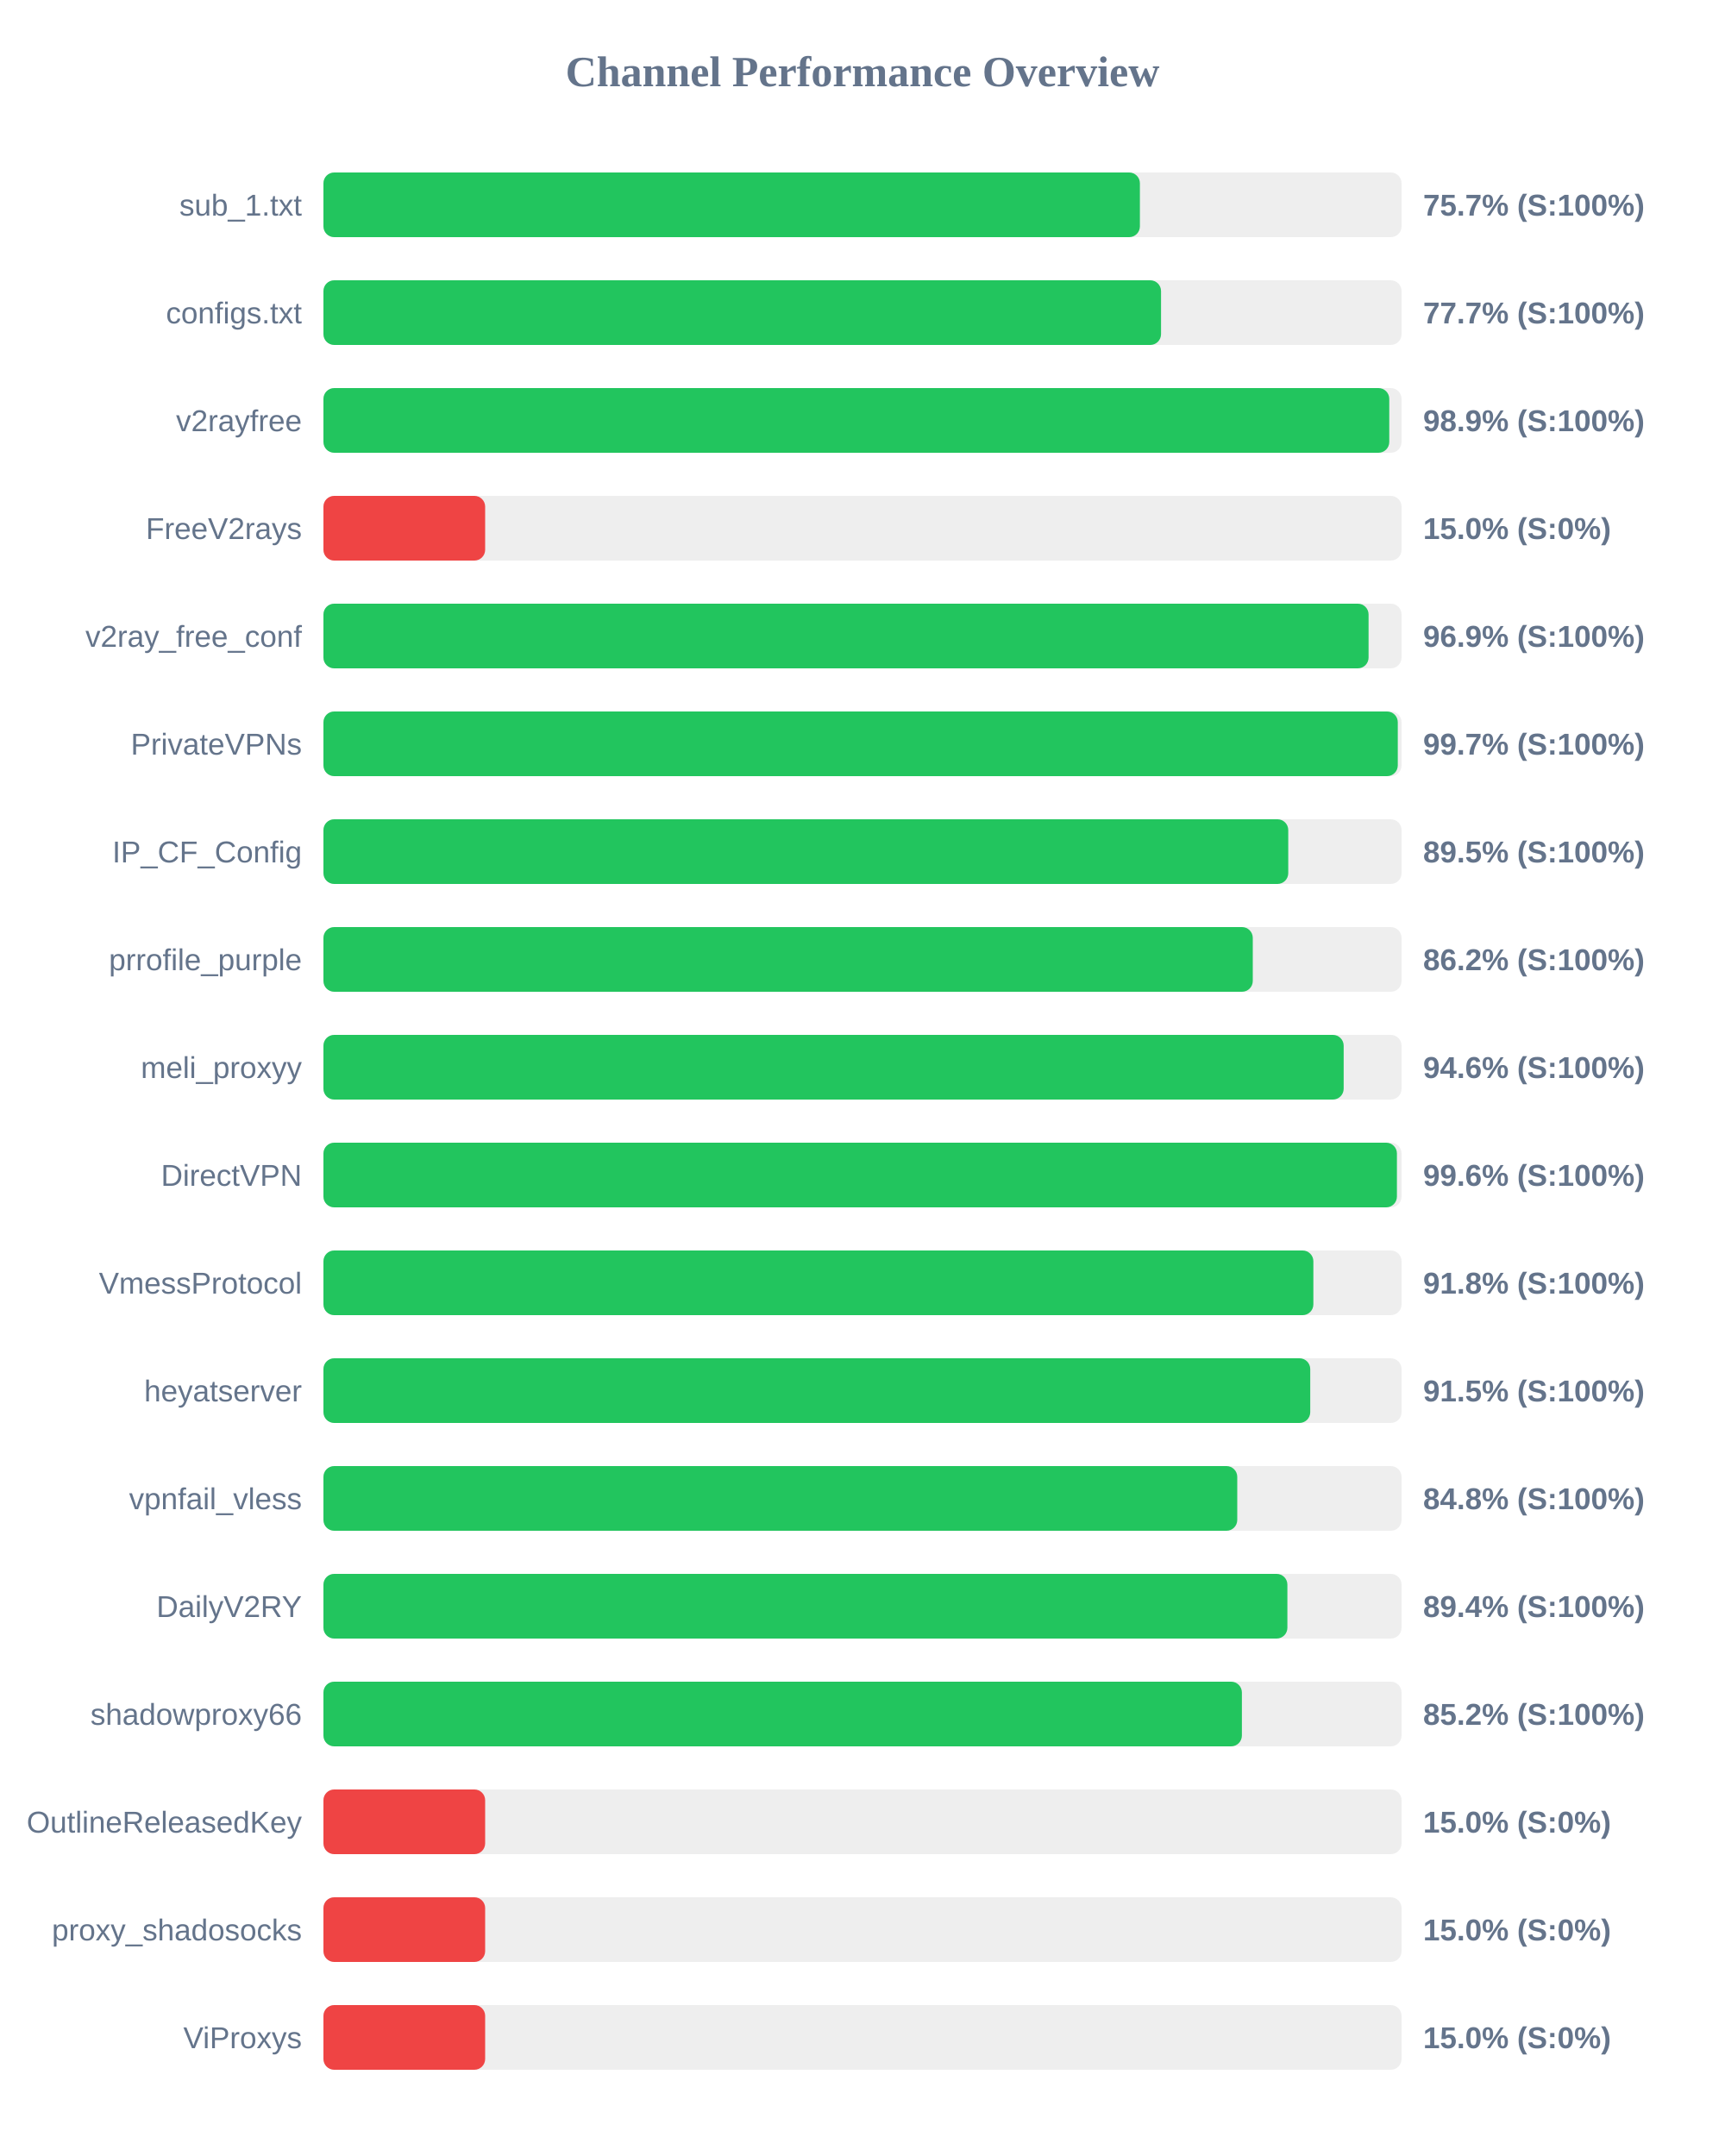
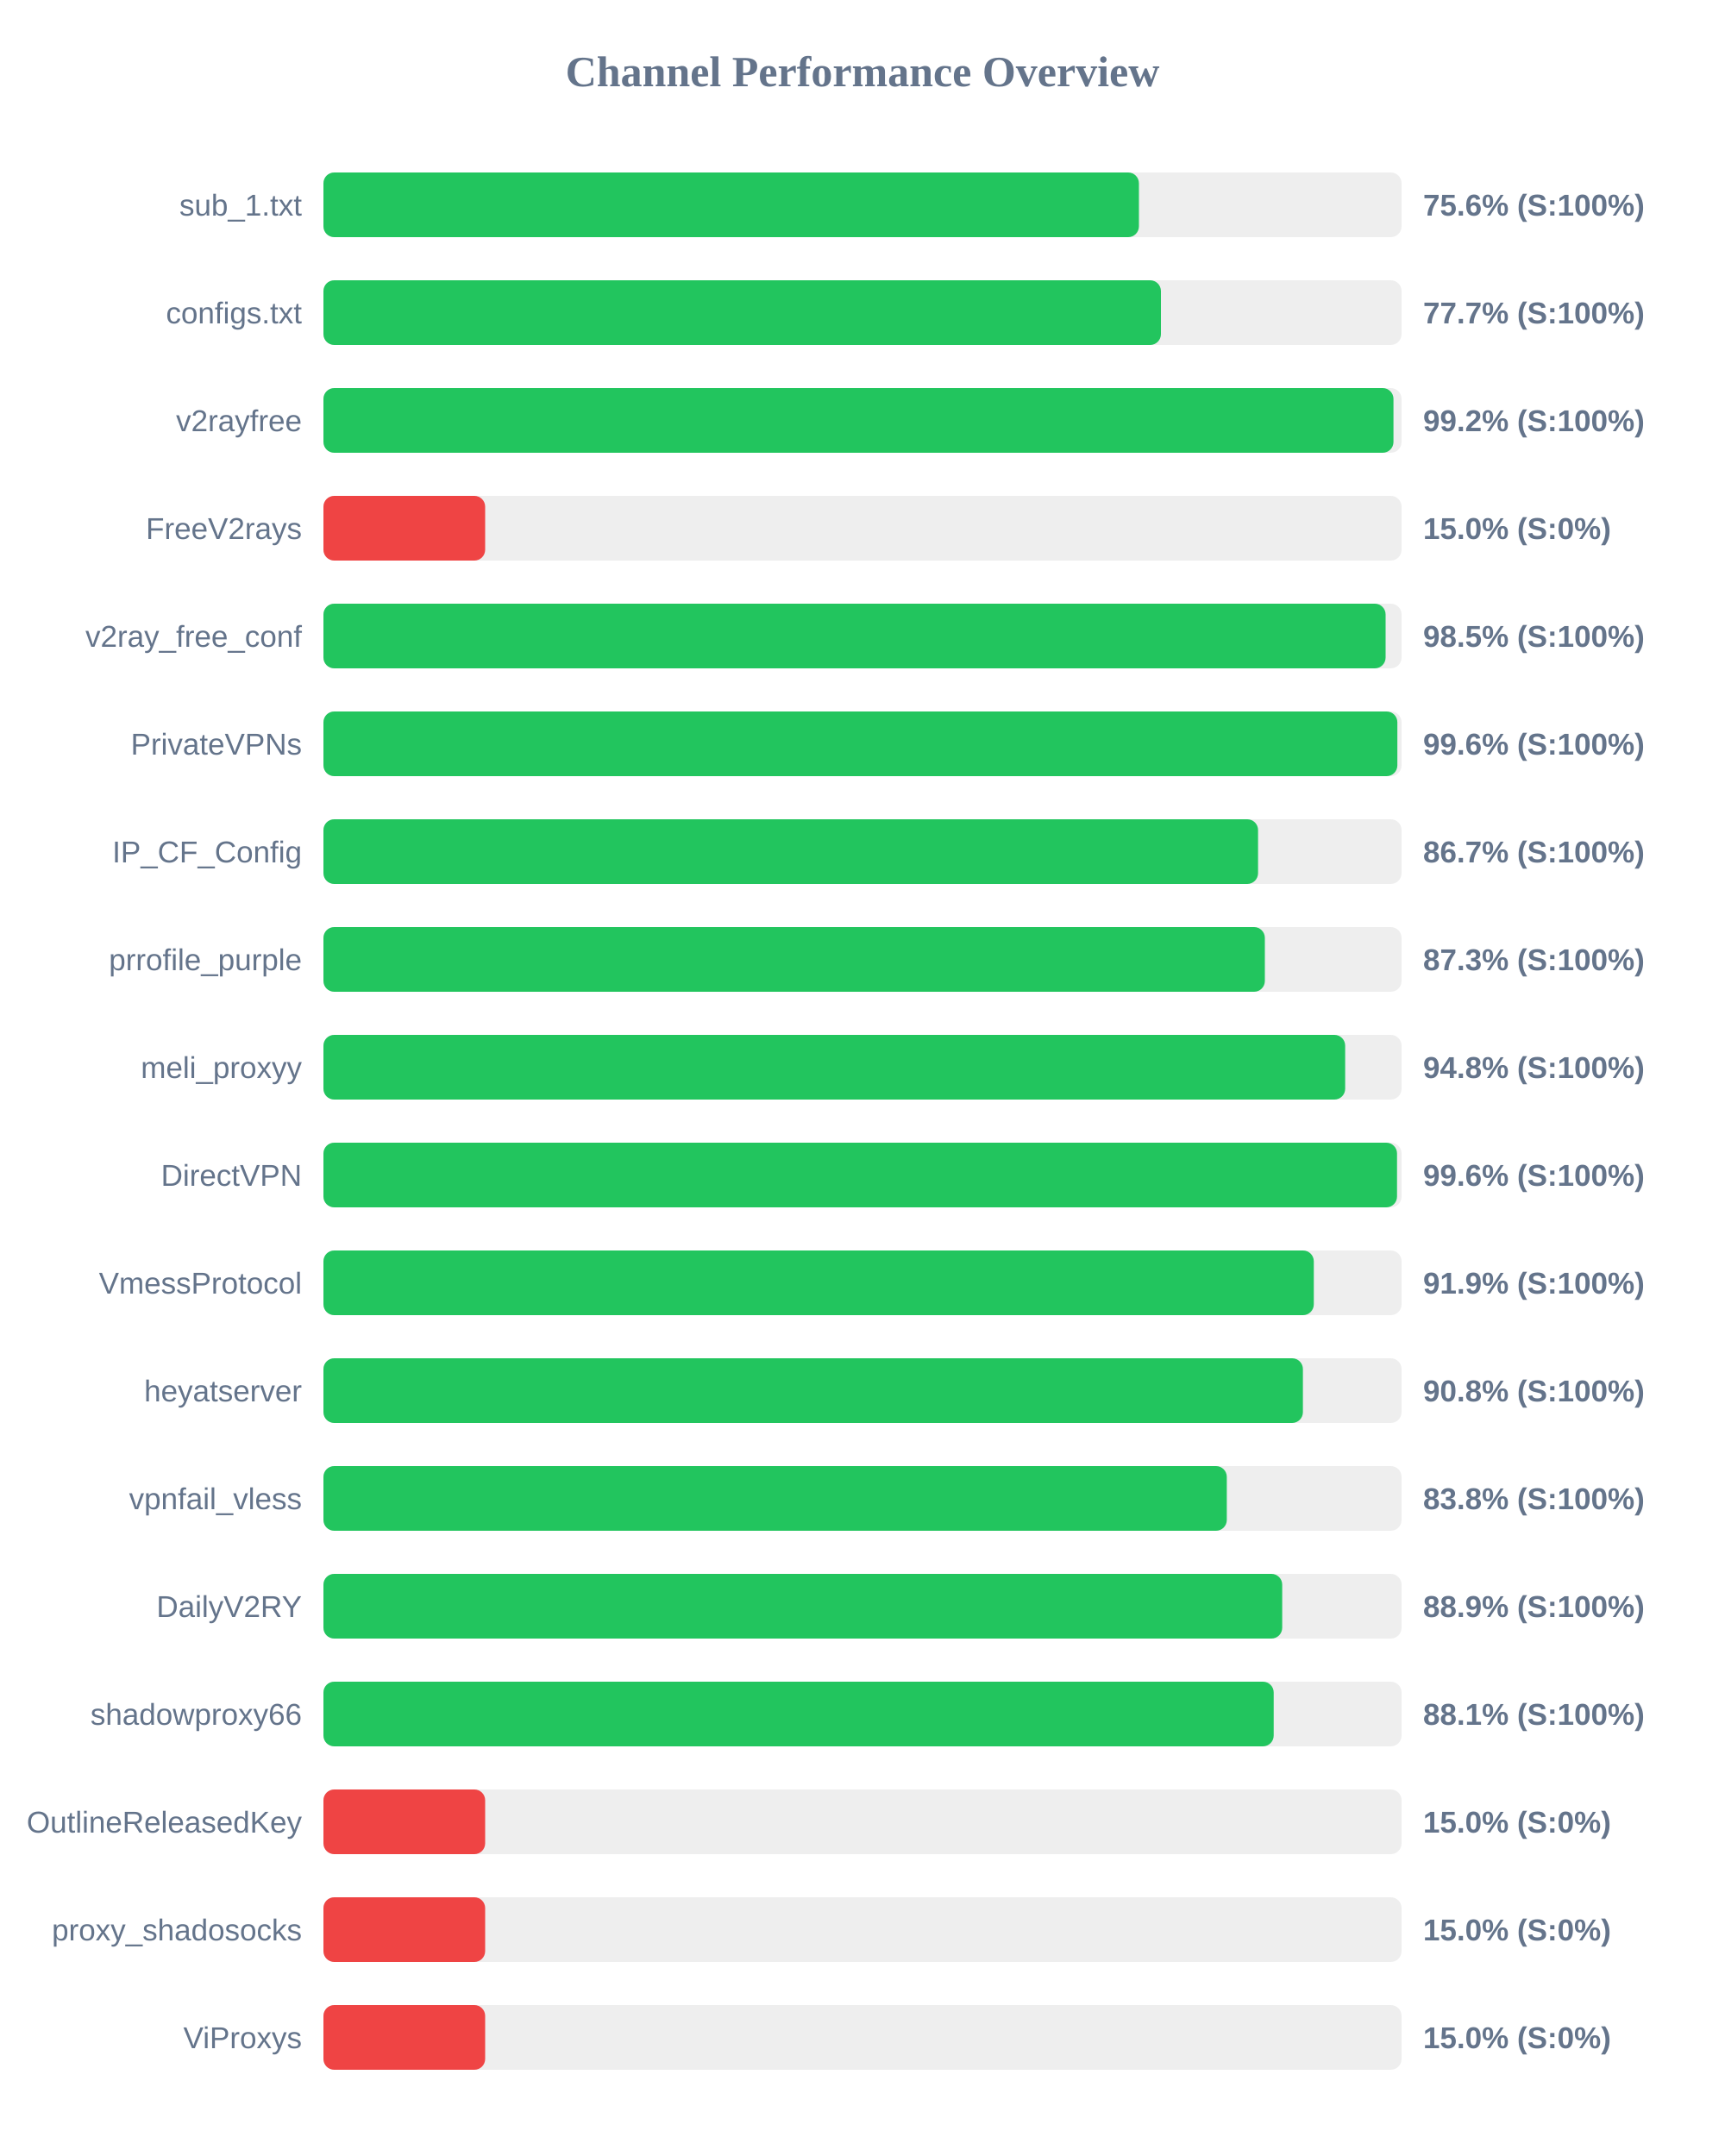
<svg xmlns="http://www.w3.org/2000/svg" width="800" height="1000" version="1.1">
  <style>
        .row { font: 14px Arial; fill: #64748b; }
        .score { font: bold 14px Arial; fill: #64748b; }
    </style>
  <text x="400" y="40" text-anchor="middle" font-size="20px" font-weight="bold" fill="#64748b">Channel Performance Overview</text>
  <rect x="150" y="80" width="500" height="30" fill="#eee" rx="5" />
-   <rect x="150" y="80" width="378.65" height="30" fill="#22c55e" rx="5" />
+   <rect x="150" y="80" width="378.2" height="30" fill="#22c55e" rx="5" />
  <text x="140" y="100" text-anchor="end" class="row">sub_1.txt</text>
-   <text x="660" y="100" text-anchor="start" class="score">75.7% (S:100%)</text>
+   <text x="660" y="100" text-anchor="start" class="score">75.6% (S:100%)</text>
  <rect x="150" y="130" width="500" height="30" fill="#eee" rx="5" />
-   <rect x="150" y="130" width="388.45" height="30" fill="#22c55e" rx="5" />
+   <rect x="150" y="130" width="388.4" height="30" fill="#22c55e" rx="5" />
  <text x="140" y="150" text-anchor="end" class="row">configs.txt</text>
  <text x="660" y="150" text-anchor="start" class="score">77.7% (S:100%)</text>
  <rect x="150" y="180" width="500" height="30" fill="#eee" rx="5" />
-   <rect x="150" y="180" width="494.3" height="30" fill="#22c55e" rx="5" />
+   <rect x="150" y="180" width="496.25" height="30" fill="#22c55e" rx="5" />
  <text x="140" y="200" text-anchor="end" class="row">v2rayfree</text>
-   <text x="660" y="200" text-anchor="start" class="score">98.9% (S:100%)</text>
+   <text x="660" y="200" text-anchor="start" class="score">99.2% (S:100%)</text>
  <rect x="150" y="230" width="500" height="30" fill="#eee" rx="5" />
  <rect x="150" y="230" width="75.0" height="30" fill="#ef4444" rx="5" />
  <text x="140" y="250" text-anchor="end" class="row">FreeV2rays</text>
  <text x="660" y="250" text-anchor="start" class="score">15.0% (S:0%)</text>
  <rect x="150" y="280" width="500" height="30" fill="#eee" rx="5" />
-   <rect x="150" y="280" width="484.7" height="30" fill="#22c55e" rx="5" />
+   <rect x="150" y="280" width="492.6" height="30" fill="#22c55e" rx="5" />
  <text x="140" y="300" text-anchor="end" class="row">v2ray_free_conf</text>
-   <text x="660" y="300" text-anchor="start" class="score">96.9% (S:100%)</text>
+   <text x="660" y="300" text-anchor="start" class="score">98.5% (S:100%)</text>
  <rect x="150" y="330" width="500" height="30" fill="#eee" rx="5" />
-   <rect x="150" y="330" width="498.25" height="30" fill="#22c55e" rx="5" />
+   <rect x="150" y="330" width="498.05" height="30" fill="#22c55e" rx="5" />
  <text x="140" y="350" text-anchor="end" class="row">PrivateVPNs</text>
-   <text x="660" y="350" text-anchor="start" class="score">99.7% (S:100%)</text>
+   <text x="660" y="350" text-anchor="start" class="score">99.6% (S:100%)</text>
  <rect x="150" y="380" width="500" height="30" fill="#eee" rx="5" />
-   <rect x="150" y="380" width="447.45" height="30" fill="#22c55e" rx="5" />
+   <rect x="150" y="380" width="433.45" height="30" fill="#22c55e" rx="5" />
  <text x="140" y="400" text-anchor="end" class="row">IP_CF_Config</text>
-   <text x="660" y="400" text-anchor="start" class="score">89.5% (S:100%)</text>
+   <text x="660" y="400" text-anchor="start" class="score">86.7% (S:100%)</text>
  <rect x="150" y="430" width="500" height="30" fill="#eee" rx="5" />
-   <rect x="150" y="430" width="431.0" height="30" fill="#22c55e" rx="5" />
+   <rect x="150" y="430" width="436.6" height="30" fill="#22c55e" rx="5" />
  <text x="140" y="450" text-anchor="end" class="row">prrofile_purple</text>
-   <text x="660" y="450" text-anchor="start" class="score">86.2% (S:100%)</text>
+   <text x="660" y="450" text-anchor="start" class="score">87.3% (S:100%)</text>
  <rect x="150" y="480" width="500" height="30" fill="#eee" rx="5" />
-   <rect x="150" y="480" width="473.15" height="30" fill="#22c55e" rx="5" />
+   <rect x="150" y="480" width="473.85" height="30" fill="#22c55e" rx="5" />
  <text x="140" y="500" text-anchor="end" class="row">meli_proxyy</text>
-   <text x="660" y="500" text-anchor="start" class="score">94.6% (S:100%)</text>
+   <text x="660" y="500" text-anchor="start" class="score">94.8% (S:100%)</text>
  <rect x="150" y="530" width="500" height="30" fill="#eee" rx="5" />
-   <rect x="150" y="530" width="497.85" height="30" fill="#22c55e" rx="5" />
+   <rect x="150" y="530" width="497.9" height="30" fill="#22c55e" rx="5" />
  <text x="140" y="550" text-anchor="end" class="row">DirectVPN</text>
  <text x="660" y="550" text-anchor="start" class="score">99.6% (S:100%)</text>
  <rect x="150" y="580" width="500" height="30" fill="#eee" rx="5" />
-   <rect x="150" y="580" width="459.1" height="30" fill="#22c55e" rx="5" />
+   <rect x="150" y="580" width="459.3" height="30" fill="#22c55e" rx="5" />
  <text x="140" y="600" text-anchor="end" class="row">VmessProtocol</text>
-   <text x="660" y="600" text-anchor="start" class="score">91.8% (S:100%)</text>
+   <text x="660" y="600" text-anchor="start" class="score">91.9% (S:100%)</text>
  <rect x="150" y="630" width="500" height="30" fill="#eee" rx="5" />
-   <rect x="150" y="630" width="457.65" height="30" fill="#22c55e" rx="5" />
+   <rect x="150" y="630" width="454.25" height="30" fill="#22c55e" rx="5" />
  <text x="140" y="650" text-anchor="end" class="row">heyatserver</text>
-   <text x="660" y="650" text-anchor="start" class="score">91.5% (S:100%)</text>
+   <text x="660" y="650" text-anchor="start" class="score">90.8% (S:100%)</text>
  <rect x="150" y="680" width="500" height="30" fill="#eee" rx="5" />
-   <rect x="150" y="680" width="423.8" height="30" fill="#22c55e" rx="5" />
+   <rect x="150" y="680" width="418.95" height="30" fill="#22c55e" rx="5" />
  <text x="140" y="700" text-anchor="end" class="row">vpnfail_vless</text>
-   <text x="660" y="700" text-anchor="start" class="score">84.8% (S:100%)</text>
+   <text x="660" y="700" text-anchor="start" class="score">83.8% (S:100%)</text>
  <rect x="150" y="730" width="500" height="30" fill="#eee" rx="5" />
-   <rect x="150" y="730" width="447.05" height="30" fill="#22c55e" rx="5" />
+   <rect x="150" y="730" width="444.65" height="30" fill="#22c55e" rx="5" />
  <text x="140" y="750" text-anchor="end" class="row">DailyV2RY</text>
-   <text x="660" y="750" text-anchor="start" class="score">89.4% (S:100%)</text>
+   <text x="660" y="750" text-anchor="start" class="score">88.9% (S:100%)</text>
  <rect x="150" y="780" width="500" height="30" fill="#eee" rx="5" />
-   <rect x="150" y="780" width="425.95" height="30" fill="#22c55e" rx="5" />
+   <rect x="150" y="780" width="440.7" height="30" fill="#22c55e" rx="5" />
  <text x="140" y="800" text-anchor="end" class="row">shadowproxy66</text>
-   <text x="660" y="800" text-anchor="start" class="score">85.2% (S:100%)</text>
+   <text x="660" y="800" text-anchor="start" class="score">88.1% (S:100%)</text>
  <rect x="150" y="830" width="500" height="30" fill="#eee" rx="5" />
  <rect x="150" y="830" width="75.0" height="30" fill="#ef4444" rx="5" />
  <text x="140" y="850" text-anchor="end" class="row">OutlineReleasedKey</text>
  <text x="660" y="850" text-anchor="start" class="score">15.0% (S:0%)</text>
  <rect x="150" y="880" width="500" height="30" fill="#eee" rx="5" />
  <rect x="150" y="880" width="75.0" height="30" fill="#ef4444" rx="5" />
  <text x="140" y="900" text-anchor="end" class="row">proxy_shadosocks</text>
  <text x="660" y="900" text-anchor="start" class="score">15.0% (S:0%)</text>
  <rect x="150" y="930" width="500" height="30" fill="#eee" rx="5" />
  <rect x="150" y="930" width="75.0" height="30" fill="#ef4444" rx="5" />
  <text x="140" y="950" text-anchor="end" class="row">ViProxys</text>
  <text x="660" y="950" text-anchor="start" class="score">15.0% (S:0%)</text>
</svg>
